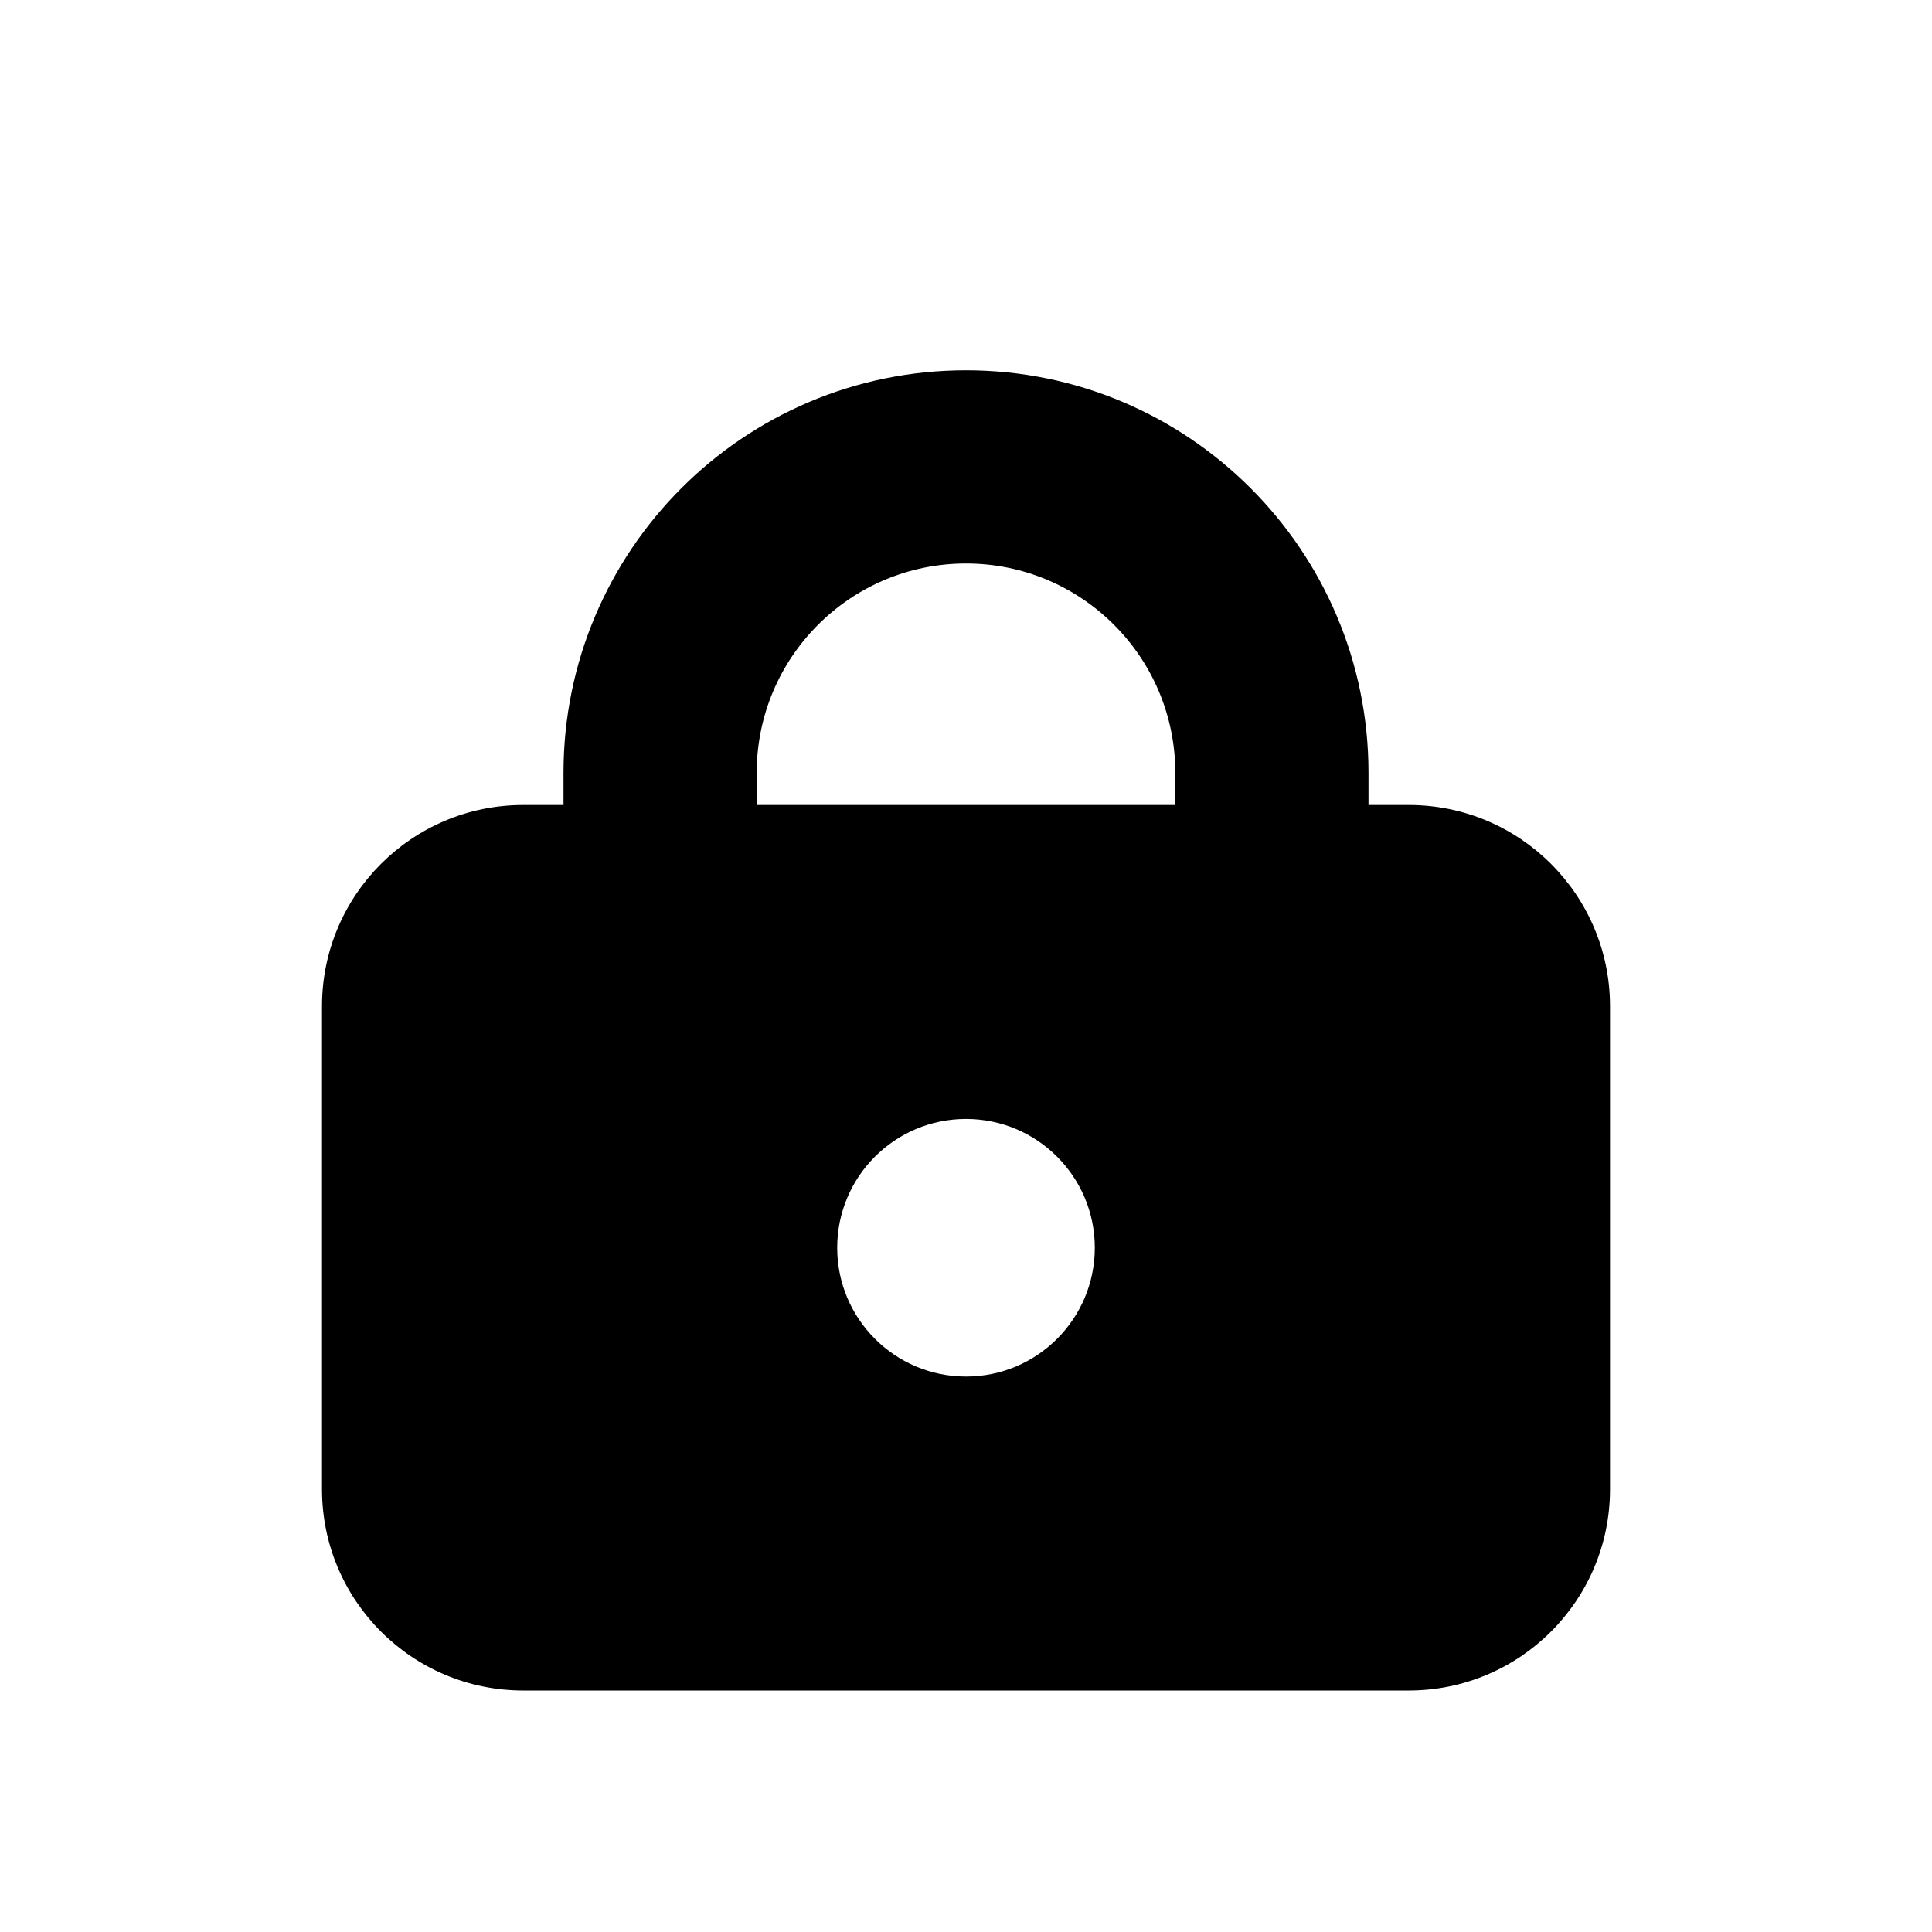
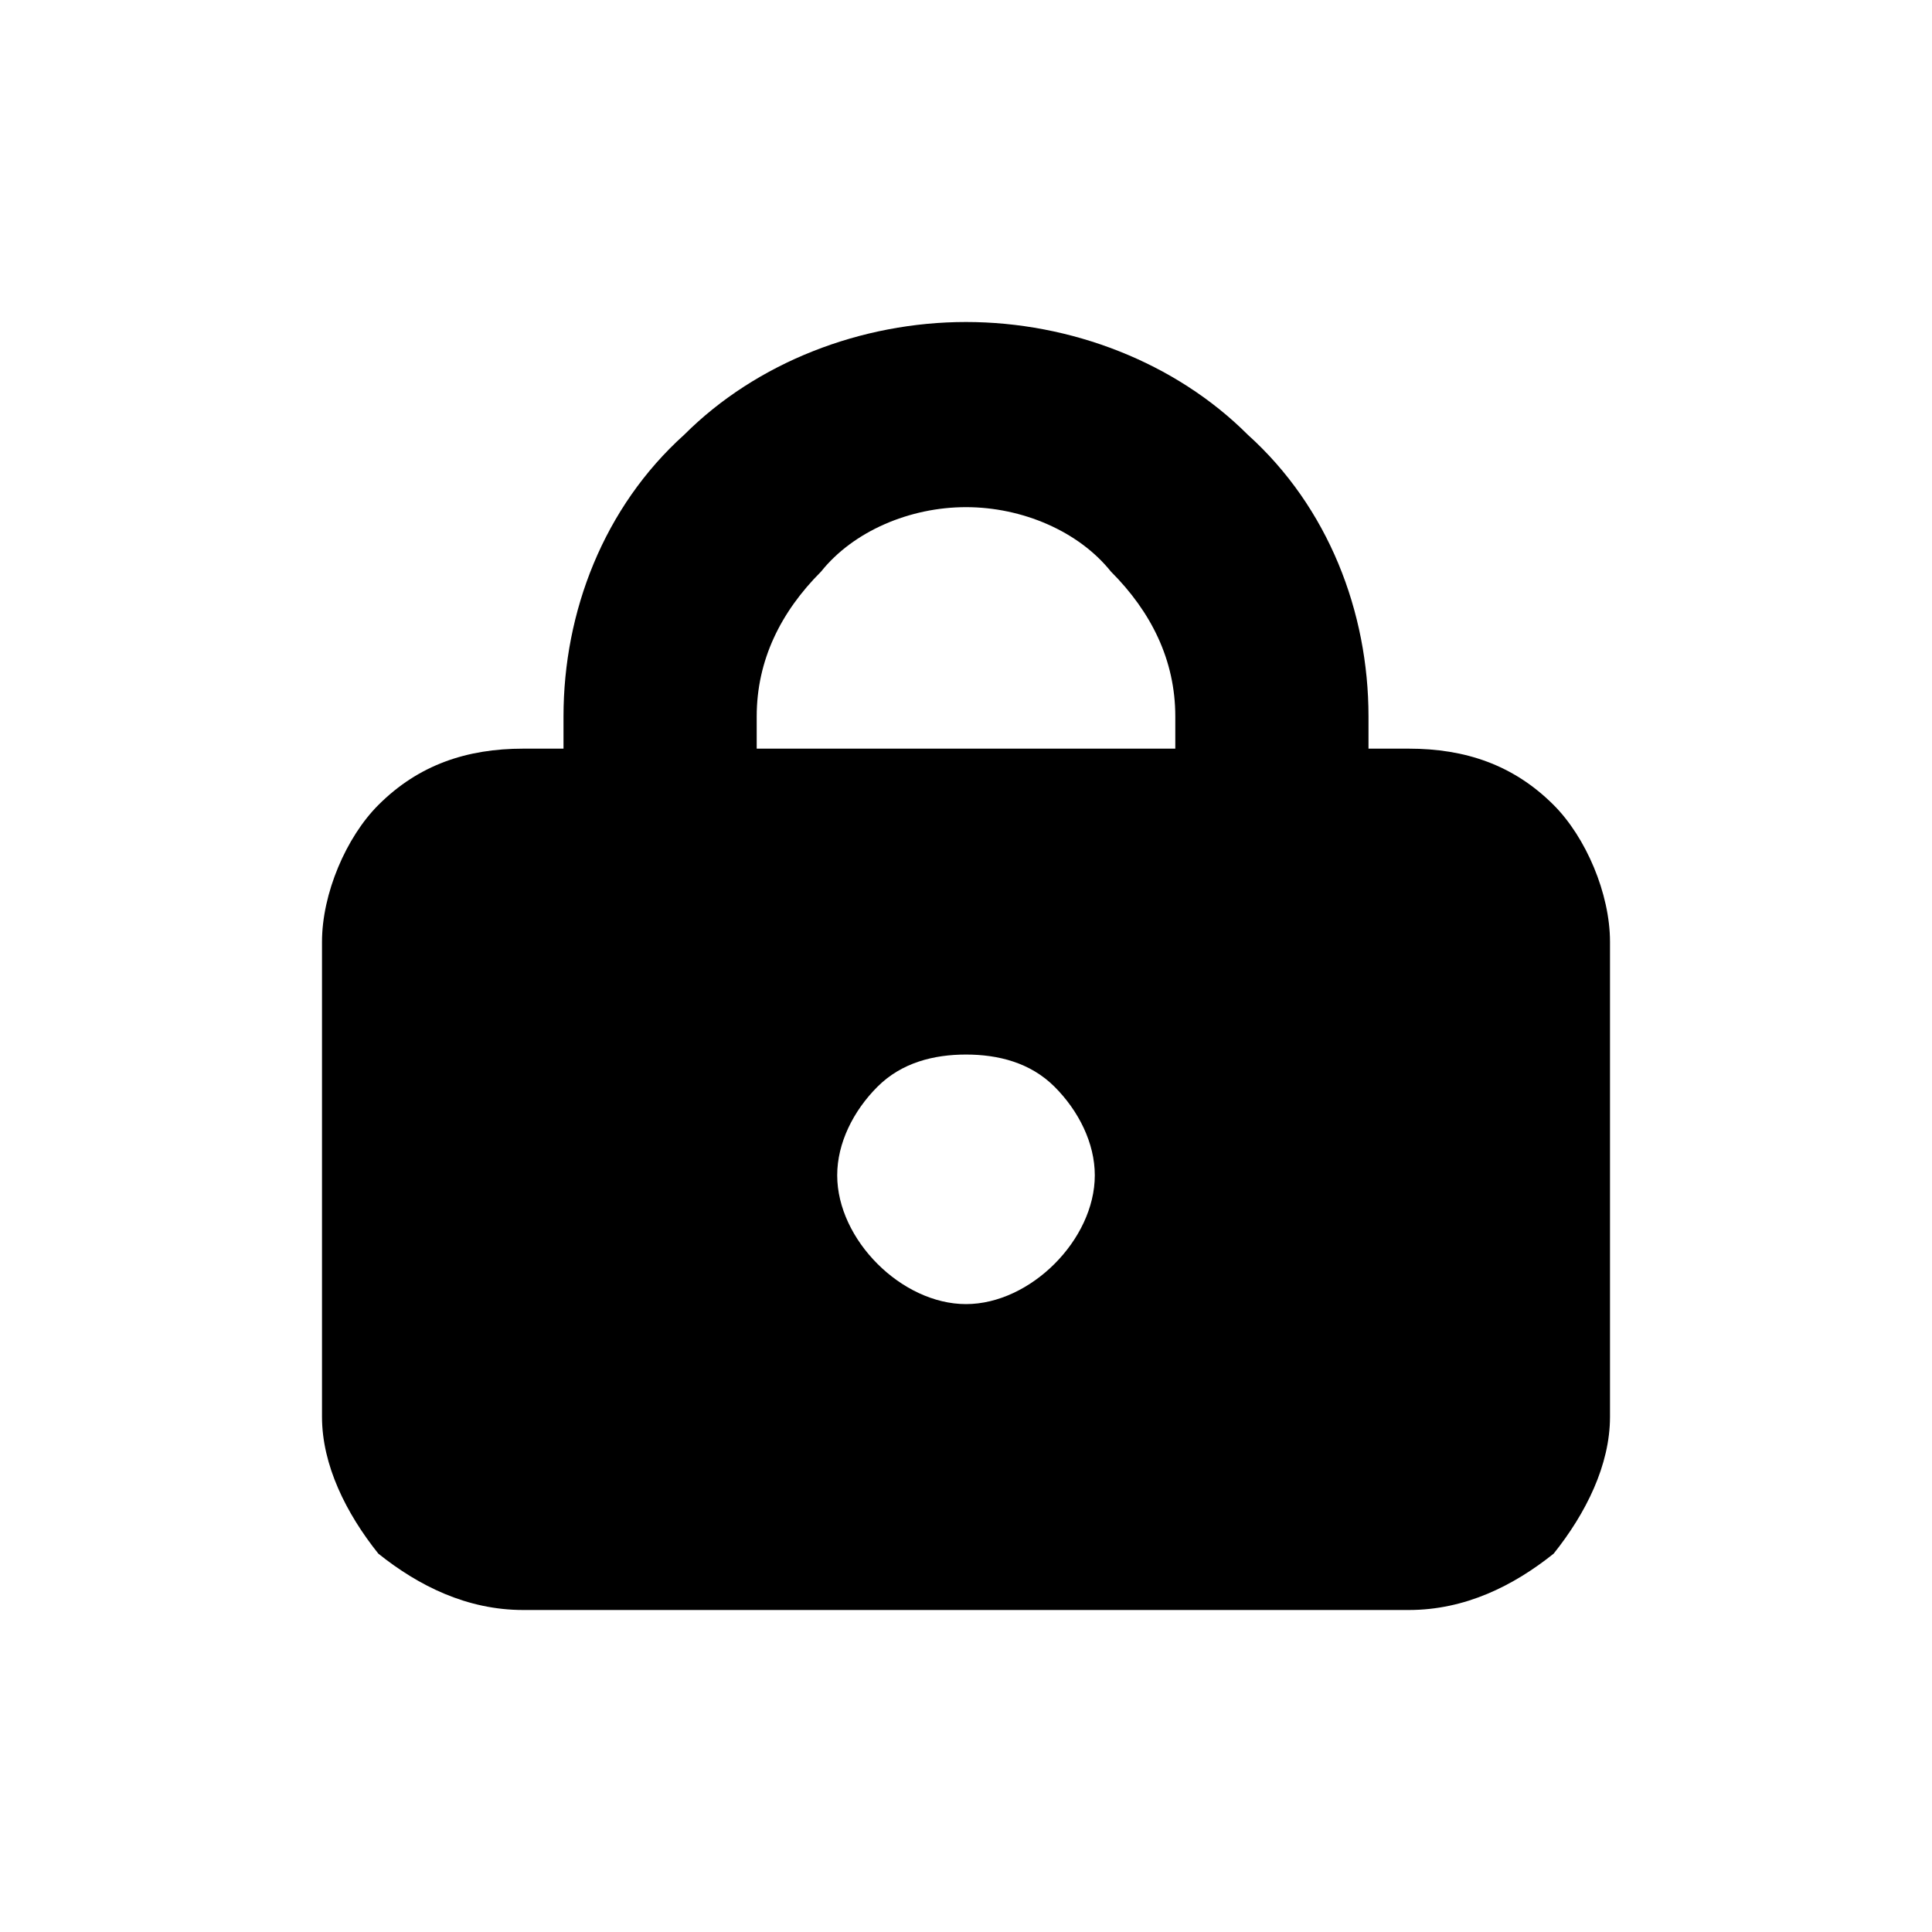
<svg xmlns="http://www.w3.org/2000/svg" viewBox="0 0 24 24">
-   <path d="M7 11V9.6A5 5 0 0 1 17 9.6V11H14.6V9.6A2.6 2.6 0 0 0 9.4 9.6V11H7Z" fill="currentColor" />
-   <path fill-rule="evenodd" clip-rule="evenodd" d="M6.5 10H17.5A2.5 2.5 0 0 1 20 12.5V18.5A2.5 2.5 0 0 1 17.5 21H6.5A2.5 2.5 0 0 1 4 18.5V12.5A2.5 2.5 0 0 1 6.5 10ZM12 13.9A1.6 1.6 0 1 0 12 17.1A1.6 1.6 0 1 0 12 13.9Z" fill="currentColor" />
+   <path fill-rule="evenodd" clip-rule="evenodd" d="M12 4C13.3 4 14.6 4.5 15.5 5.4C16.5 6.3 17 7.6 17 8.9V9.3H17.5C18.2 9.3 18.8 9.5 19.3 10.0C19.7 10.4 20 11.1 20 11.7V17.6C20 18.2 19.7 18.8 19.3 19.3C18.8 19.7 18.2 20 17.5 20H6.5C5.8 20 5.2 19.7 4.7 19.3C4.3 18.8 4 18.2 4 17.6V11.7C4 11.1 4.3 10.4 4.7 10.0C5.2 9.5 5.8 9.3 6.5 9.3H7V8.9C7 7.6 7.5 6.3 8.5 5.4C9.4 4.5 10.7 4 12 4ZM12 13.1C11.6 13.1 11.2 13.2 10.9 13.5C10.6 13.8 10.4 14.2 10.4 14.6C10.4 15.0 10.6 15.4 10.9 15.7C11.2 16.0 11.6 16.2 12 16.2C12.4 16.2 12.8 16.0 13.1 15.7C13.4 15.4 13.6 15.0 13.6 14.6C13.6 14.2 13.4 13.8 13.1 13.5C12.8 13.2 12.4 13.1 12 13.1ZM12 6.3C11.3 6.3 10.6 6.6 10.2 7.1C9.7 7.6 9.4 8.2 9.4 8.9V9.3H14.6V8.9C14.6 8.2 14.3 7.6 13.8 7.1C13.4 6.6 12.7 6.3 12 6.3Z" fill="currentColor" />
</svg>
